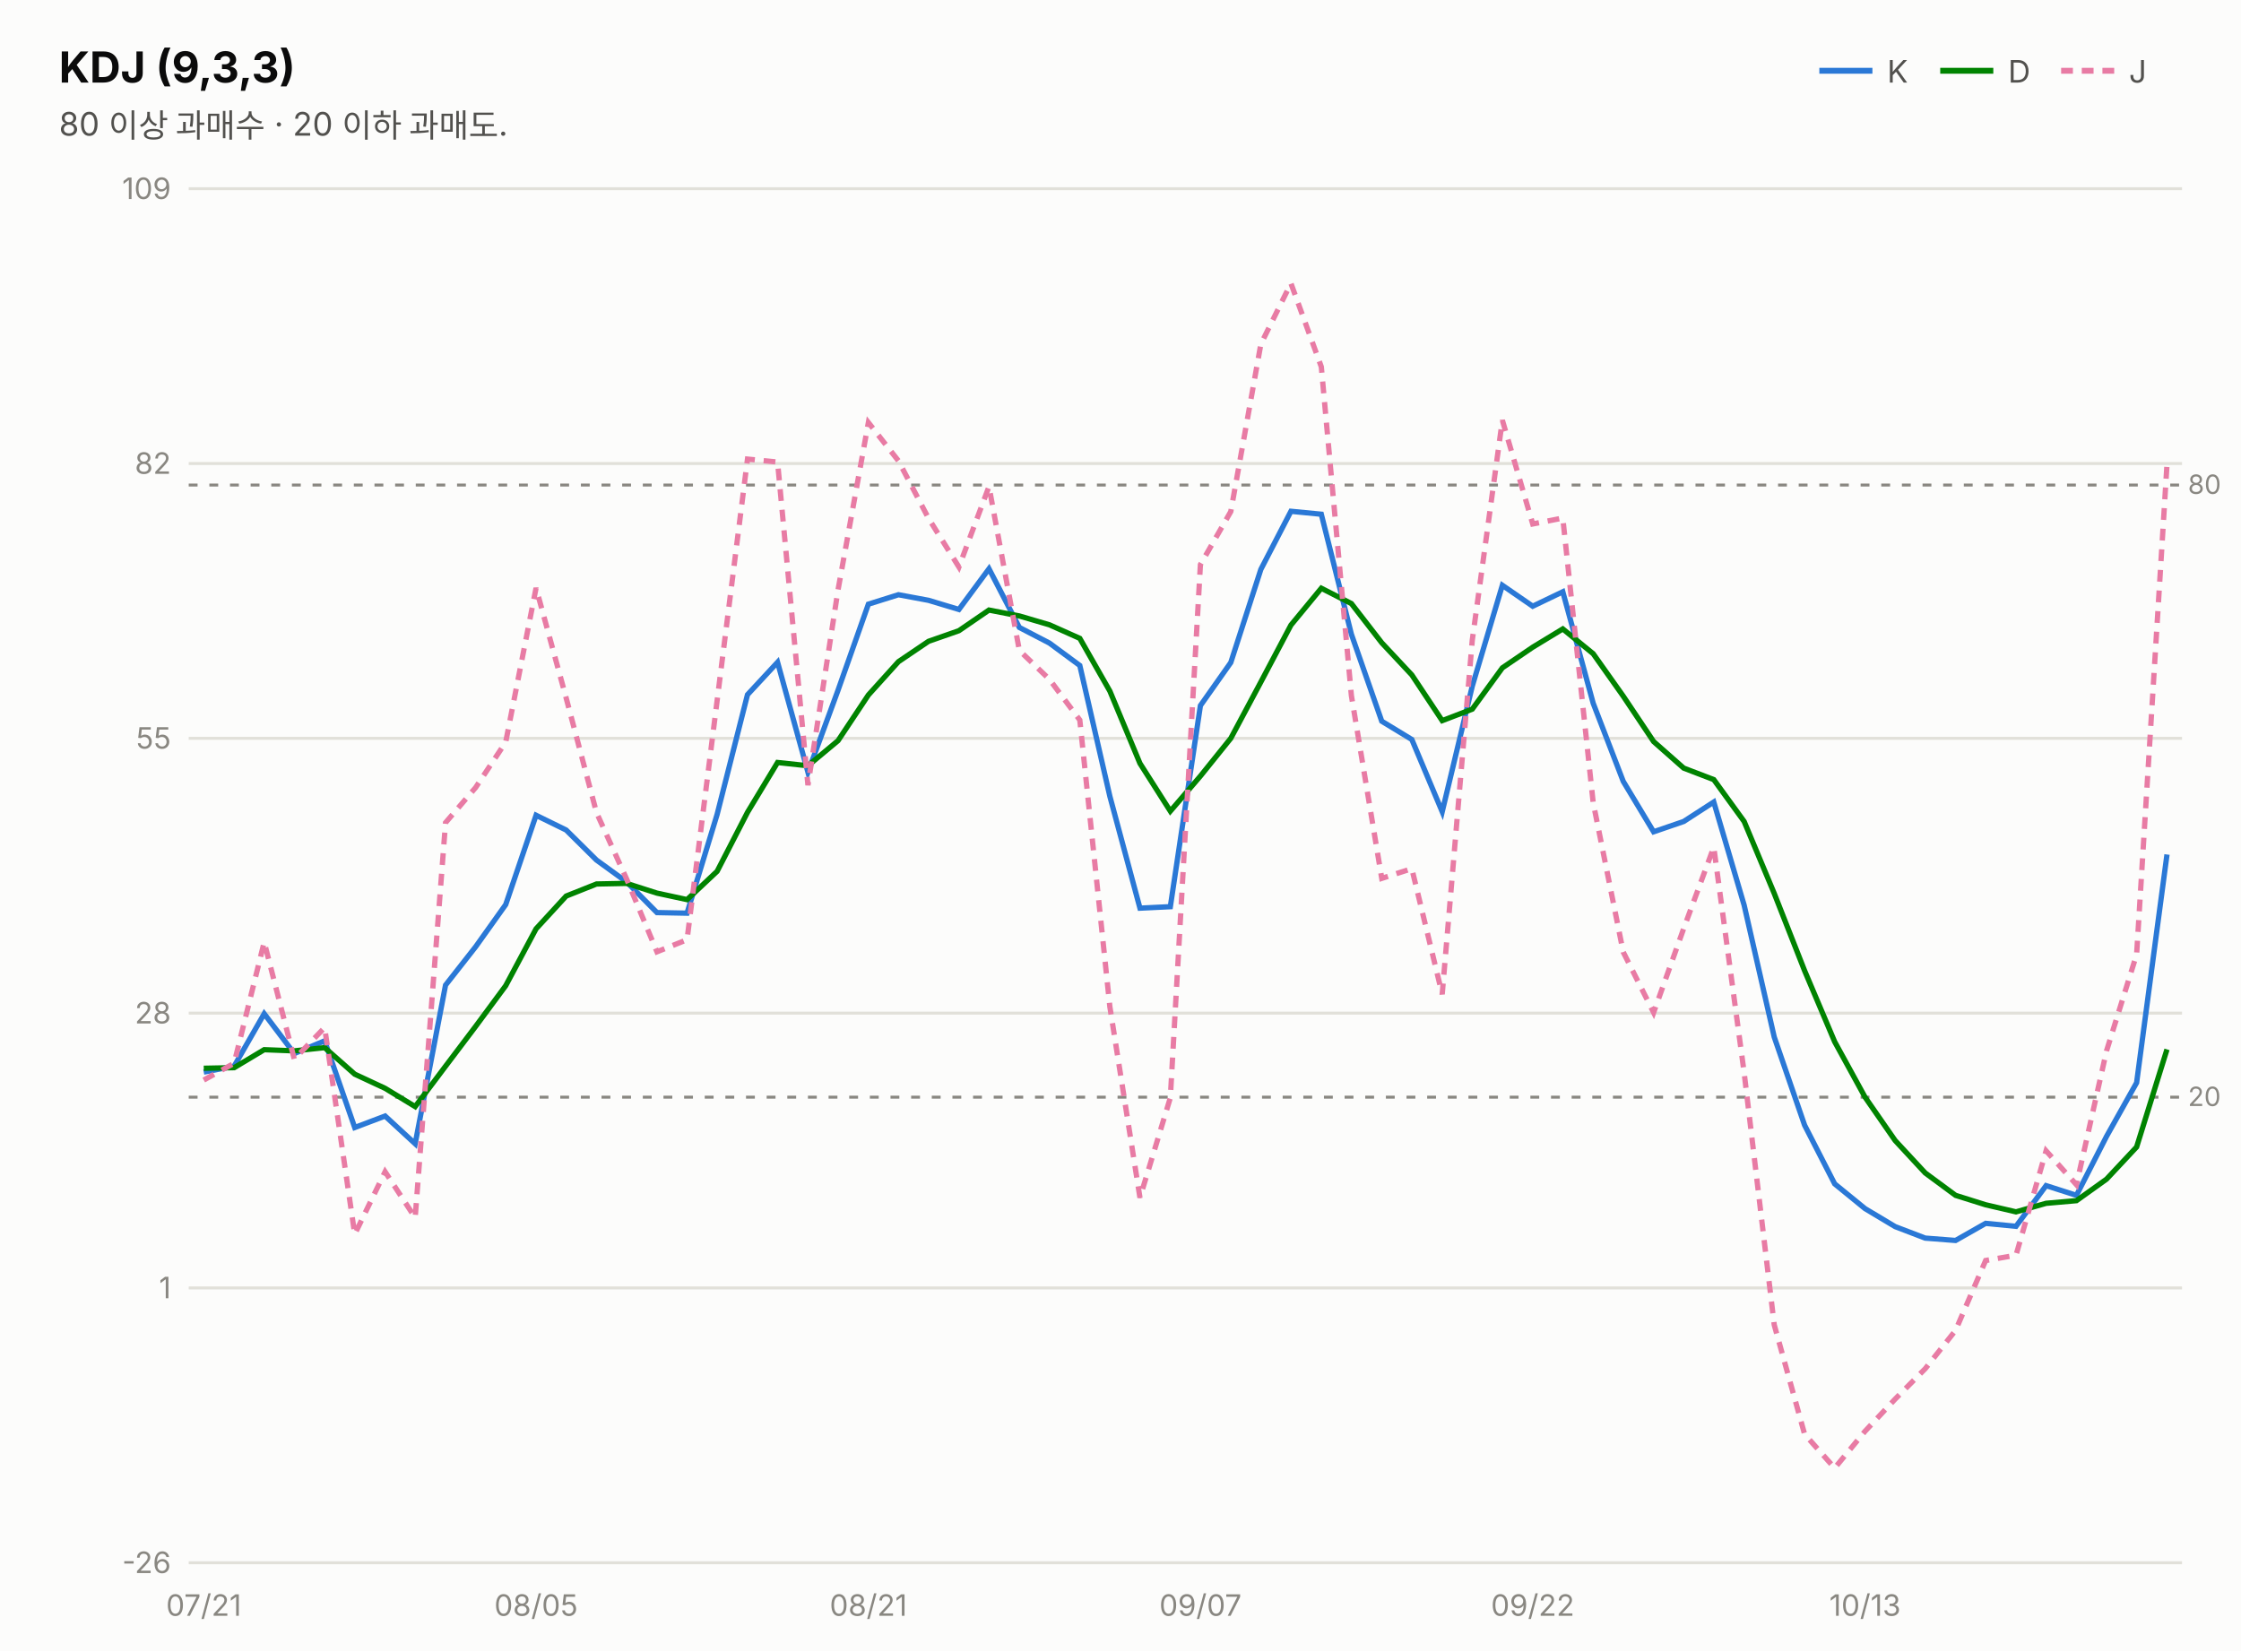
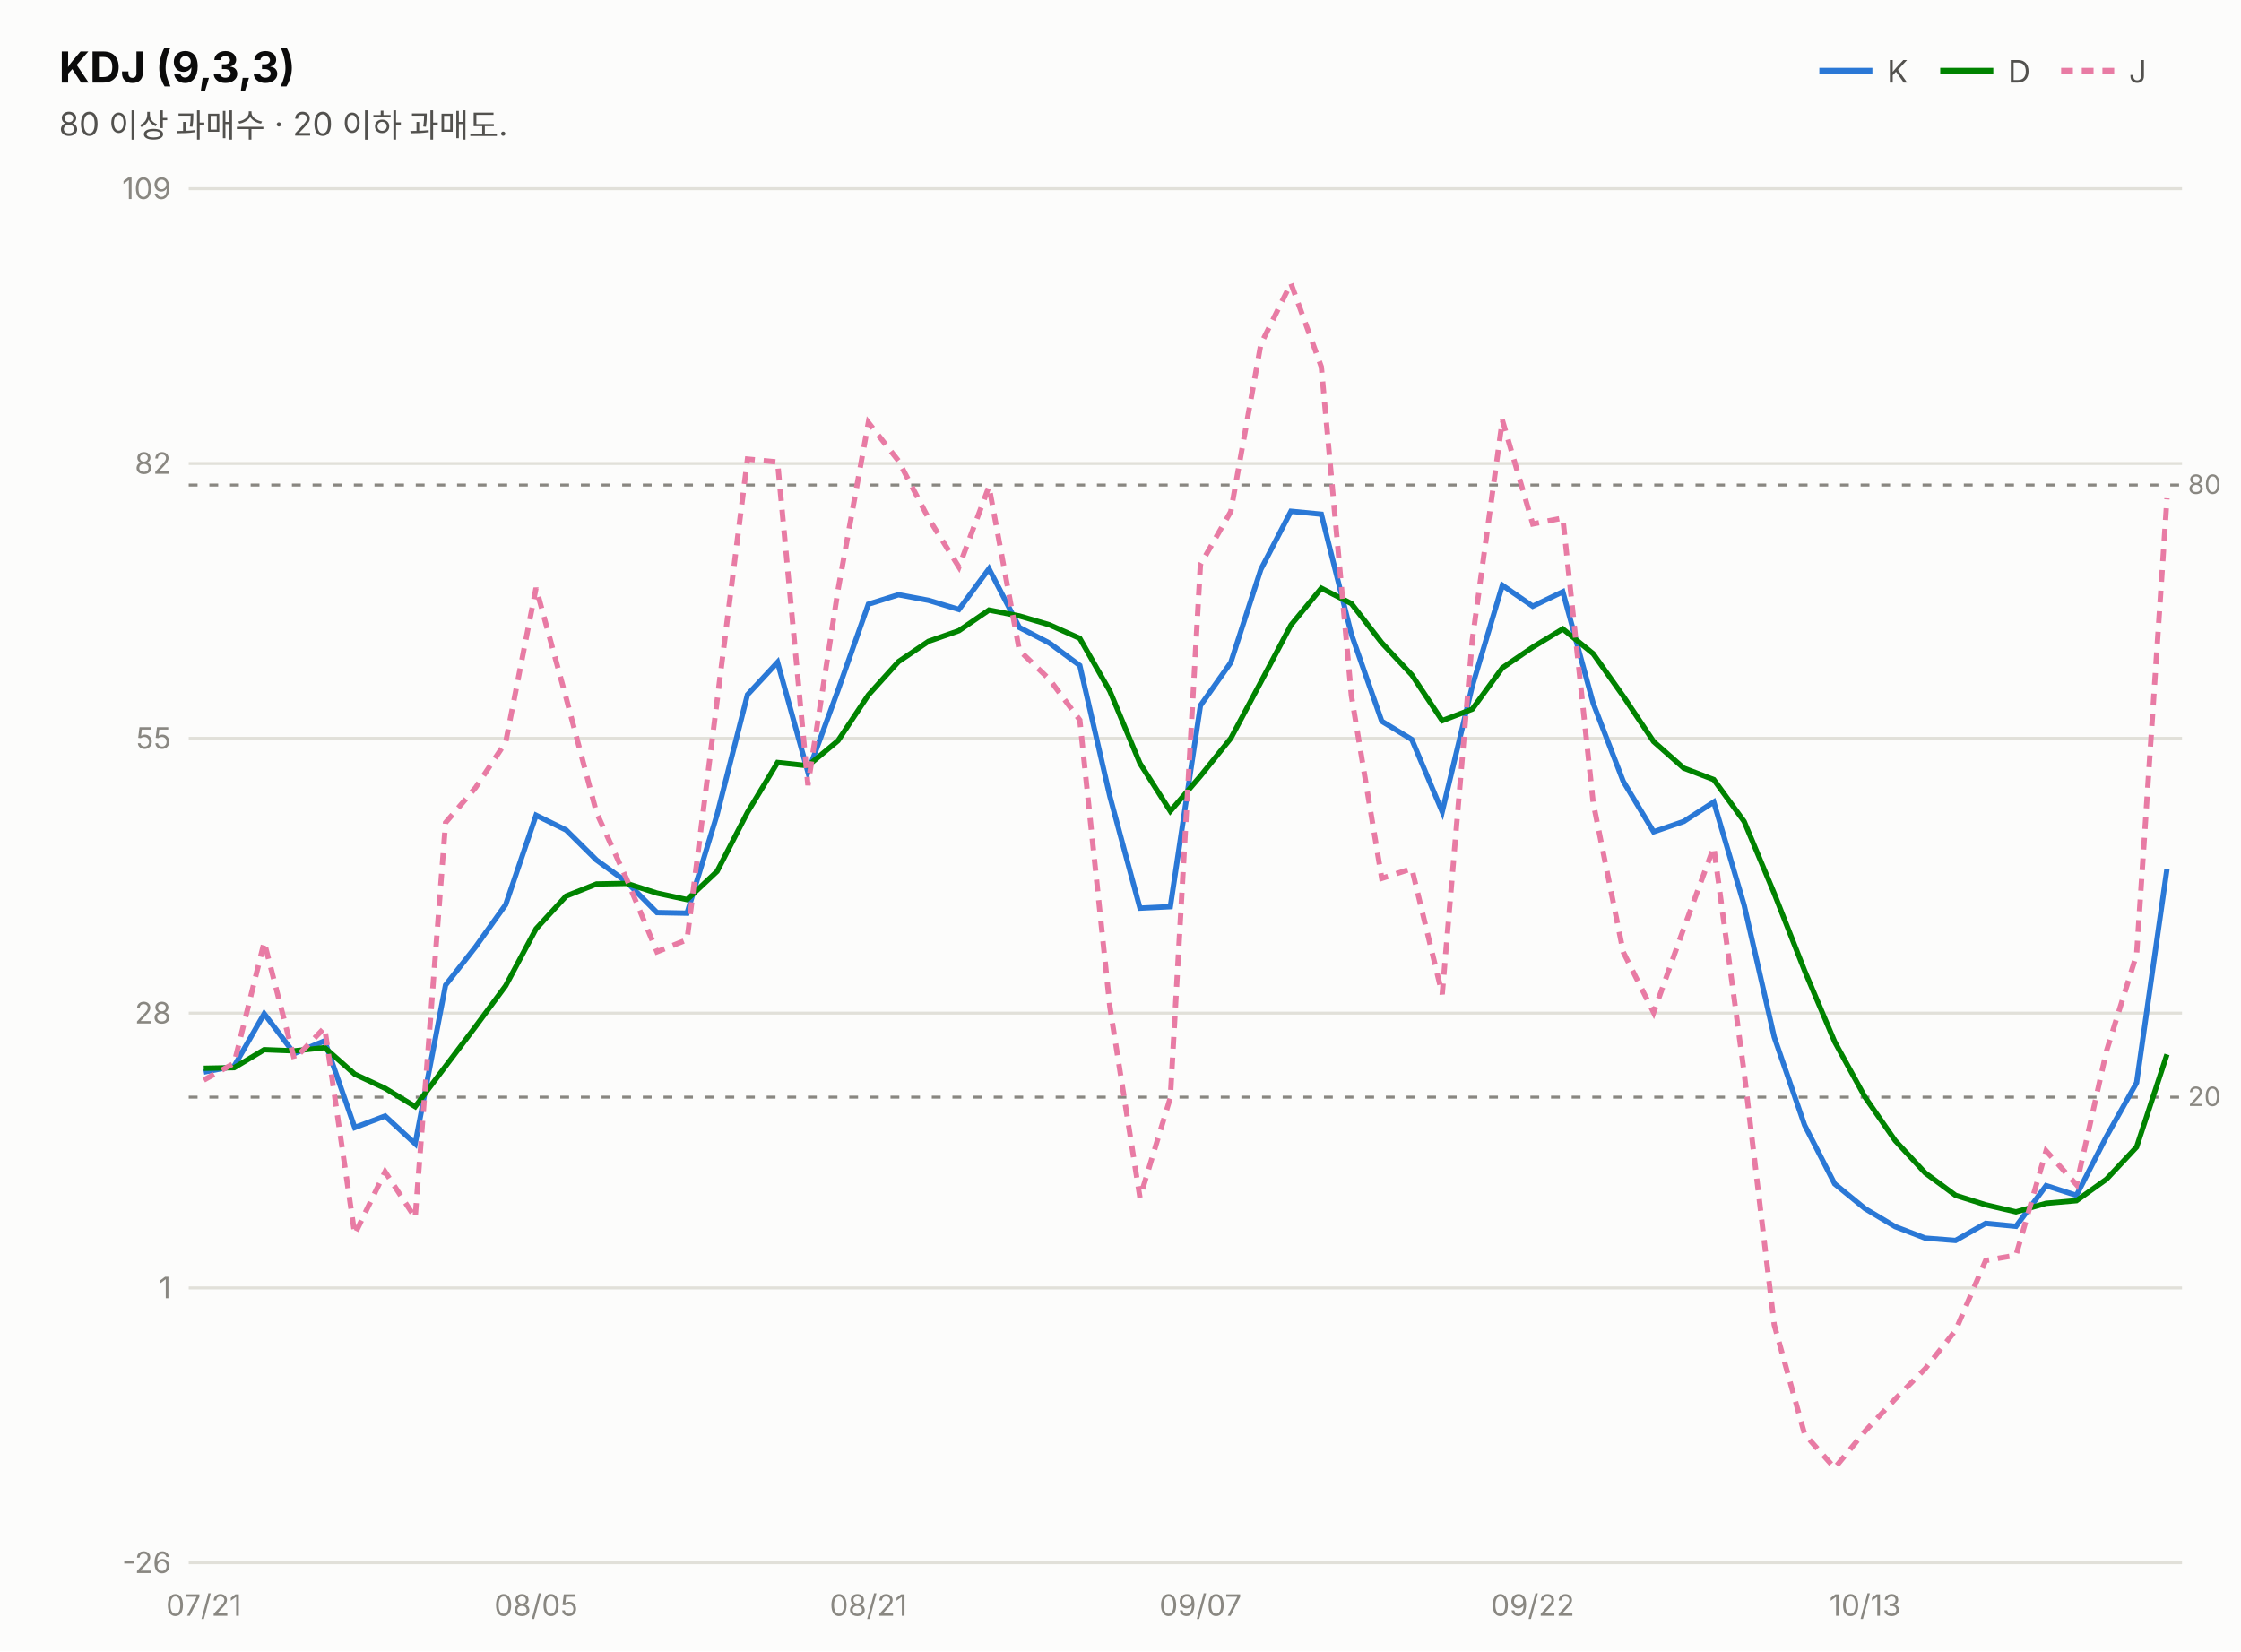
<svg xmlns="http://www.w3.org/2000/svg" width="760" height="560" viewBox="0 0 760 560" font-family="system-ui,-apple-system,&quot;Segoe UI&quot;,&quot;Malgun Gothic&quot;,&quot;Apple SD Gothic Neo&quot;,sans-serif">
  <rect width="760" height="560" fill="#fcfcfb" />
  <text x="20" y="28" font-size="14.5" font-weight="700" fill="#0b0b0b">KDJ (9,3,3)</text>
  <text x="20" y="46" font-size="11" fill="#52514e">80 이상 과매수 · 20 이하 과매도.</text>
  <line x1="617" y1="24" x2="635" y2="24" stroke="#2a78d6" stroke-width="2" />
  <text x="640" y="28" font-size="10.5" fill="#52514e">K</text>
  <line x1="658" y1="24" x2="676" y2="24" stroke="#008300" stroke-width="2" />
  <text x="681" y="28" font-size="10.5" fill="#52514e">D</text>
  <line x1="699" y1="24" x2="717" y2="24" stroke="#e87ba4" stroke-width="2" stroke-dasharray="4 3" />
  <text x="722" y="28" font-size="10.5" fill="#52514e">J</text>
  <line x1="64" y1="530.0" x2="740" y2="530.0" stroke="#e1e0d9" stroke-width="1" />
  <text x="58" y="533.5" font-size="10" fill="#898781" text-anchor="end" style="font-variant-numeric:tabular-nums">-26</text>
  <line x1="64" y1="436.8" x2="740" y2="436.8" stroke="#e1e0d9" stroke-width="1" />
  <text x="58" y="440.3" font-size="10" fill="#898781" text-anchor="end" style="font-variant-numeric:tabular-nums">1</text>
  <line x1="64" y1="343.6" x2="740" y2="343.6" stroke="#e1e0d9" stroke-width="1" />
  <text x="58" y="347.1" font-size="10" fill="#898781" text-anchor="end" style="font-variant-numeric:tabular-nums">28</text>
  <line x1="64" y1="250.4" x2="740" y2="250.4" stroke="#e1e0d9" stroke-width="1" />
  <text x="58" y="253.9" font-size="10" fill="#898781" text-anchor="end" style="font-variant-numeric:tabular-nums">55</text>
  <line x1="64" y1="157.2" x2="740" y2="157.2" stroke="#e1e0d9" stroke-width="1" />
  <text x="58" y="160.7" font-size="10" fill="#898781" text-anchor="end" style="font-variant-numeric:tabular-nums">82</text>
  <line x1="64" y1="64.0" x2="740" y2="64.0" stroke="#e1e0d9" stroke-width="1" />
  <text x="58" y="67.5" font-size="10" fill="#898781" text-anchor="end" style="font-variant-numeric:tabular-nums">109</text>
  <line x1="64" y1="164.5" x2="740" y2="164.5" stroke="#898781" stroke-width="1" stroke-dasharray="3 4" />
  <text x="742" y="167.5" font-size="9" fill="#898781">80</text>
  <line x1="64" y1="372.1" x2="740" y2="372.1" stroke="#898781" stroke-width="1" stroke-dasharray="3 4" />
  <text x="742" y="375.1" font-size="9" fill="#898781">20</text>
-   <path d="M69.1,363.6 L79.4,361.6 L89.6,343.8 L99.8,357.3 L110.1,353.0 L120.3,382.4 L130.6,378.5 L140.8,387.9 L151.1,334.1 L161.3,321.1 L171.5,306.8 L181.8,276.5 L192.0,281.5 L202.3,291.7 L212.5,299.1 L222.8,309.5 L233.0,309.7 L243.2,276.2 L253.5,235.6 L263.7,224.6 L274.0,261.9 L284.2,234.1 L294.5,204.9 L304.7,201.7 L314.9,203.6 L325.2,206.7 L335.4,192.9 L345.7,212.8 L355.9,218.1 L366.2,225.7 L376.4,270.1 L386.6,308.0 L396.9,307.5 L407.1,239.3 L417.4,224.7 L427.6,193.1 L437.8,173.4 L448.1,174.4 L458.3,215.1 L468.6,244.6 L478.8,250.8 L489.1,275.3 L499.3,232.7 L509.5,198.5 L519.8,205.6 L530.0,200.7 L540.3,238.5 L550.5,265.0 L560.8,282.1 L571.0,278.6 L581.2,272.0 L591.5,307.0 L601.7,351.7 L612.0,381.6 L622.2,401.5 L632.5,409.9 L642.7,416.0 L652.9,419.9 L663.2,420.7 L673.4,414.9 L683.7,415.9 L693.9,402.1 L704.2,405.4 L714.4,385.4 L724.6,367.2 L734.9,289.8" fill="none" stroke="#2a78d6" stroke-width="1.8" />
-   <path d="M69.1,362.3 L79.4,362.1 L89.6,356.0 L99.8,356.4 L110.1,355.3 L120.3,364.3 L130.6,369.1 L140.8,375.3 L151.1,361.6 L161.3,348.1 L171.5,334.3 L181.8,315.0 L192.0,303.9 L202.3,299.8 L212.5,299.6 L222.8,302.9 L233.0,305.1 L243.2,295.5 L253.5,275.5 L263.7,258.6 L274.0,259.7 L284.2,251.2 L294.5,235.7 L304.7,224.4 L314.9,217.5 L325.2,213.9 L335.4,206.9 L345.7,208.9 L355.9,211.9 L366.2,216.5 L376.4,234.4 L386.6,258.9 L396.9,275.1 L407.1,263.2 L417.4,250.4 L427.6,231.3 L437.8,212.0 L448.1,199.5 L458.3,204.7 L468.6,218.0 L478.8,228.9 L489.1,244.4 L499.3,240.5 L509.5,226.5 L519.8,219.5 L530.0,213.3 L540.3,221.7 L550.5,236.1 L560.8,251.5 L571.0,260.5 L581.2,264.4 L591.5,278.6 L601.7,303.0 L612.0,329.2 L622.2,353.3 L632.5,372.1 L642.7,386.8 L652.9,397.8 L663.2,405.4 L673.4,408.6 L683.7,411.0 L693.9,408.1 L704.2,407.2 L714.4,399.9 L724.6,389.0 L734.9,355.9" fill="none" stroke="#008300" stroke-width="1.8" />
-   <path d="M69.1,366.3 L79.4,360.6 L89.6,319.5 L99.8,359.2 L110.1,348.5 L120.3,418.6 L130.6,397.4 L140.8,413.0 L151.1,279.0 L161.3,267.1 L171.5,251.7 L181.8,199.4 L192.0,236.7 L202.3,275.6 L212.5,298.1 L222.8,322.8 L233.0,318.7 L243.2,237.6 L253.5,155.7 L263.7,156.7 L274.0,266.3 L284.2,200.1 L294.5,143.3 L304.7,156.3 L314.9,175.8 L325.2,192.3 L335.4,165.0 L345.7,220.6 L355.9,230.4 L366.2,244.2 L376.4,341.5 L386.6,406.2 L396.9,372.3 L407.1,191.5 L417.4,173.5 L427.6,116.7 L437.8,96.1 L448.1,124.4 L458.3,235.9 L468.6,297.9 L478.8,294.6 L489.1,337.2 L499.3,217.1 L509.5,142.5 L519.8,177.7 L530.0,175.7 L540.3,272.2 L550.5,322.9 L560.8,343.4 L571.0,314.9 L581.2,287.3 L591.5,363.8 L601.7,449.3 L612.0,486.4 L622.2,497.9 L632.5,485.4 L642.7,474.5 L652.9,464.2 L663.2,451.2 L673.4,427.5 L683.7,425.7 L693.9,390.3 L704.2,401.8 L714.4,356.4 L724.6,323.7 L734.9,157.5" fill="none" stroke="#e87ba4" stroke-width="1.8" stroke-dasharray="4 3" />
+   <path d="M69.1,363.6 L79.4,361.6 L89.6,343.8 L99.8,357.3 L110.1,353.0 L120.3,382.4 L130.6,378.5 L140.8,387.9 L151.1,334.1 L161.3,321.1 L171.5,306.8 L181.8,276.5 L192.0,281.5 L202.3,291.7 L212.5,299.1 L222.8,309.5 L233.0,309.7 L243.2,276.2 L253.5,235.6 L263.7,224.6 L274.0,261.9 L284.2,234.1 L294.5,204.9 L304.7,201.7 L314.9,203.6 L325.2,206.7 L335.4,192.9 L345.7,212.8 L355.9,218.1 L366.2,225.7 L376.4,270.1 L386.6,308.0 L396.9,307.5 L407.1,239.3 L417.4,224.7 L427.6,193.1 L437.8,173.4 L448.1,174.4 L458.3,215.1 L468.6,244.6 L478.8,250.8 L489.1,275.3 L499.3,232.7 L509.5,198.5 L519.8,205.6 L530.0,200.7 L540.3,238.5 L550.5,265.0 L560.8,282.1 L571.0,278.6 L581.2,272.0 L591.5,307.0 L601.7,351.7 L612.0,381.6 L622.2,401.5 L632.5,409.9 L642.7,416.0 L652.9,419.9 L663.2,420.7 L673.4,414.9 L683.7,415.9 L693.9,402.1 L704.2,405.4 L714.4,385.4 L724.6,367.2 L734.9,294.7" fill="none" stroke="#2a78d6" stroke-width="1.8" />
+   <path d="M69.1,362.3 L79.4,362.1 L89.6,356.0 L99.8,356.4 L110.1,355.3 L120.3,364.3 L130.6,369.1 L140.8,375.3 L151.1,361.6 L161.3,348.1 L171.5,334.3 L181.8,315.0 L192.0,303.9 L202.3,299.8 L212.5,299.6 L222.8,302.9 L233.0,305.1 L243.2,295.5 L253.5,275.5 L263.7,258.6 L274.0,259.7 L284.2,251.2 L294.5,235.7 L304.7,224.4 L314.9,217.5 L325.2,213.9 L335.4,206.9 L345.7,208.9 L355.9,211.9 L366.2,216.5 L376.4,234.4 L386.6,258.9 L396.9,275.1 L407.1,263.2 L417.4,250.4 L427.6,231.3 L437.8,212.0 L448.1,199.5 L458.3,204.7 L468.6,218.0 L478.8,228.9 L489.1,244.4 L499.3,240.5 L509.5,226.5 L519.8,219.5 L530.0,213.3 L540.3,221.7 L550.5,236.1 L560.8,251.5 L571.0,260.5 L581.2,264.4 L591.5,278.6 L601.7,303.0 L612.0,329.2 L622.2,353.3 L632.5,372.1 L642.7,386.8 L652.9,397.8 L663.2,405.4 L673.4,408.6 L683.7,411.0 L693.9,408.1 L704.2,407.2 L714.4,399.9 L724.6,389.0 L734.9,357.6" fill="none" stroke="#008300" stroke-width="1.8" />
+   <path d="M69.1,366.3 L79.4,360.6 L89.6,319.5 L99.8,359.2 L110.1,348.5 L120.3,418.6 L130.6,397.4 L140.8,413.0 L151.1,279.0 L161.3,267.1 L171.5,251.7 L181.8,199.4 L192.0,236.7 L202.3,275.6 L212.5,298.1 L222.8,322.8 L233.0,318.7 L243.2,237.6 L253.5,155.7 L263.7,156.7 L274.0,266.3 L284.2,200.1 L294.5,143.3 L304.7,156.3 L314.9,175.8 L325.2,192.3 L335.4,165.0 L345.7,220.6 L355.9,230.4 L366.2,244.2 L376.4,341.5 L386.6,406.2 L396.9,372.3 L407.1,191.5 L417.4,173.5 L427.6,116.7 L437.8,96.1 L448.1,124.4 L458.3,235.9 L468.6,297.9 L478.8,294.6 L489.1,337.2 L499.3,217.1 L509.5,142.5 L519.8,177.7 L530.0,175.7 L540.3,272.2 L550.5,322.9 L560.8,343.4 L571.0,314.9 L581.2,287.3 L591.5,363.8 L601.7,449.3 L612.0,486.4 L622.2,497.9 L632.5,485.4 L642.7,474.5 L652.9,464.2 L663.2,451.2 L673.4,427.5 L683.7,425.7 L693.9,390.3 L704.2,401.8 L714.4,356.4 L724.6,323.7 L734.9,169.0" fill="none" stroke="#e87ba4" stroke-width="1.8" stroke-dasharray="4 3" />
  <text x="69.1" y="548" font-size="10" fill="#898781" text-anchor="middle">07/21</text>
  <text x="181.8" y="548" font-size="10" fill="#898781" text-anchor="middle">08/05</text>
  <text x="294.5" y="548" font-size="10" fill="#898781" text-anchor="middle">08/21</text>
  <text x="407.1" y="548" font-size="10" fill="#898781" text-anchor="middle">09/07</text>
  <text x="519.8" y="548" font-size="10" fill="#898781" text-anchor="middle">09/22</text>
  <text x="632.5" y="548" font-size="10" fill="#898781" text-anchor="middle">10/13</text>
</svg>
